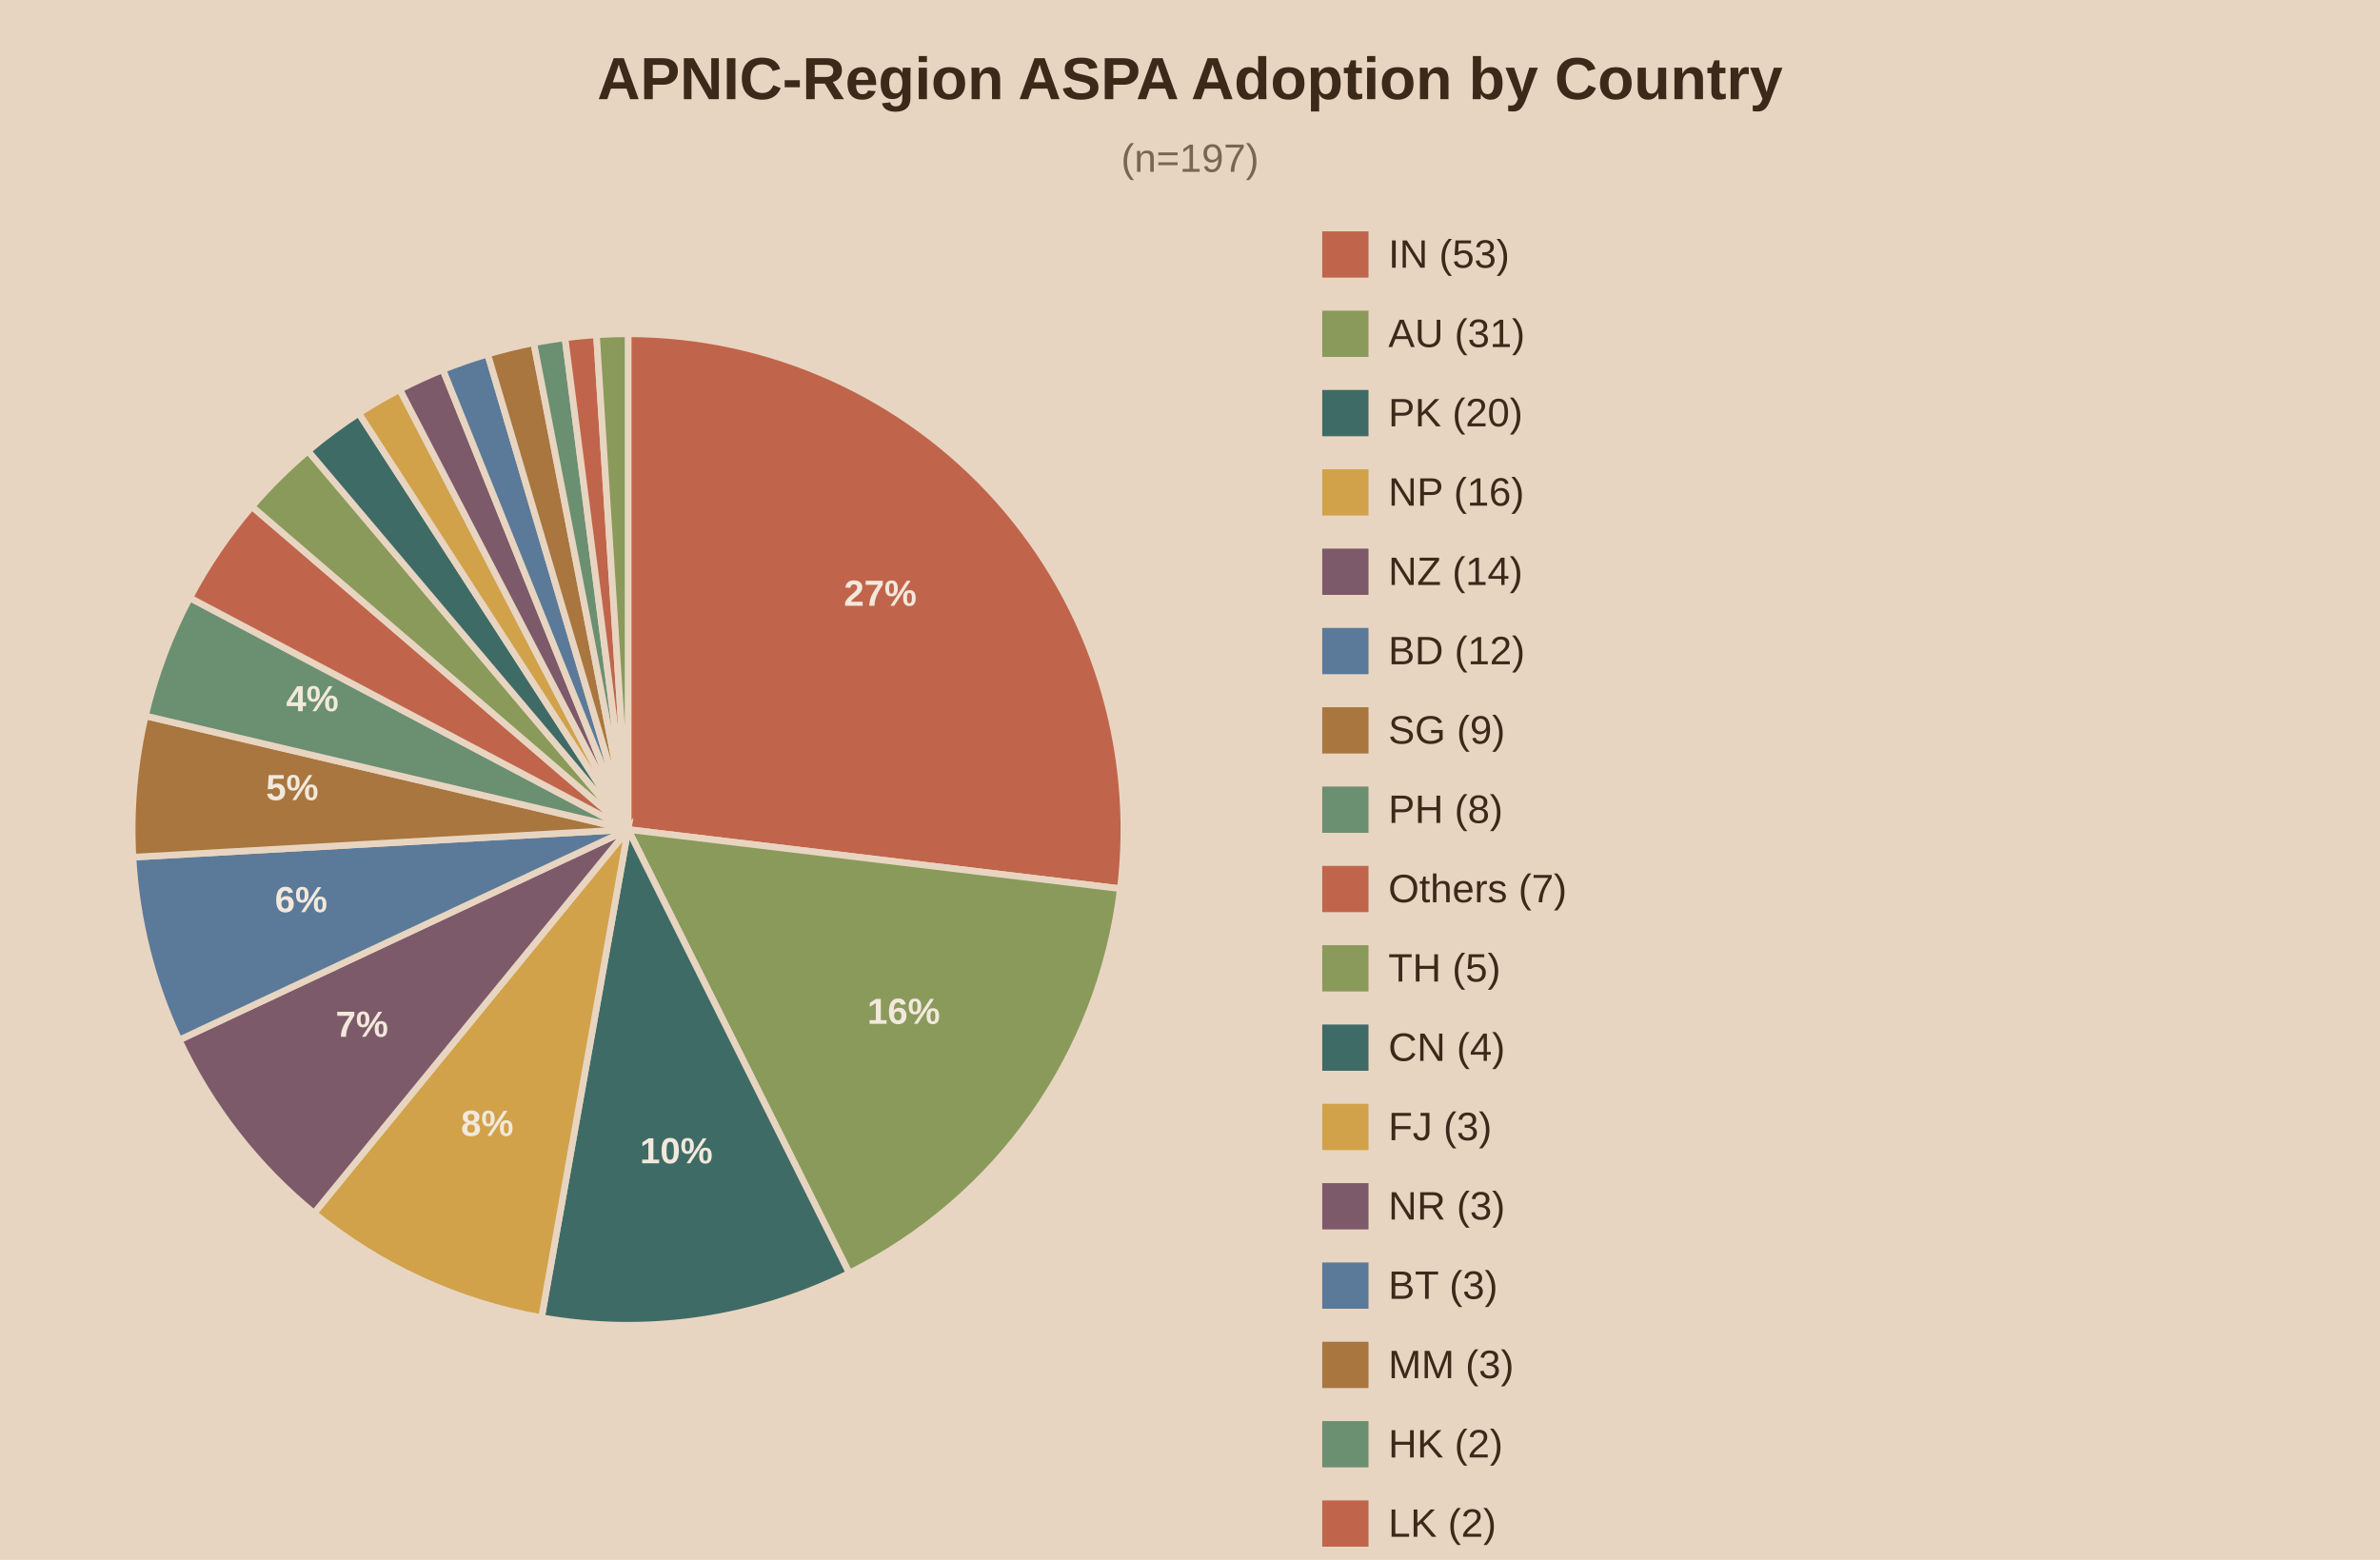
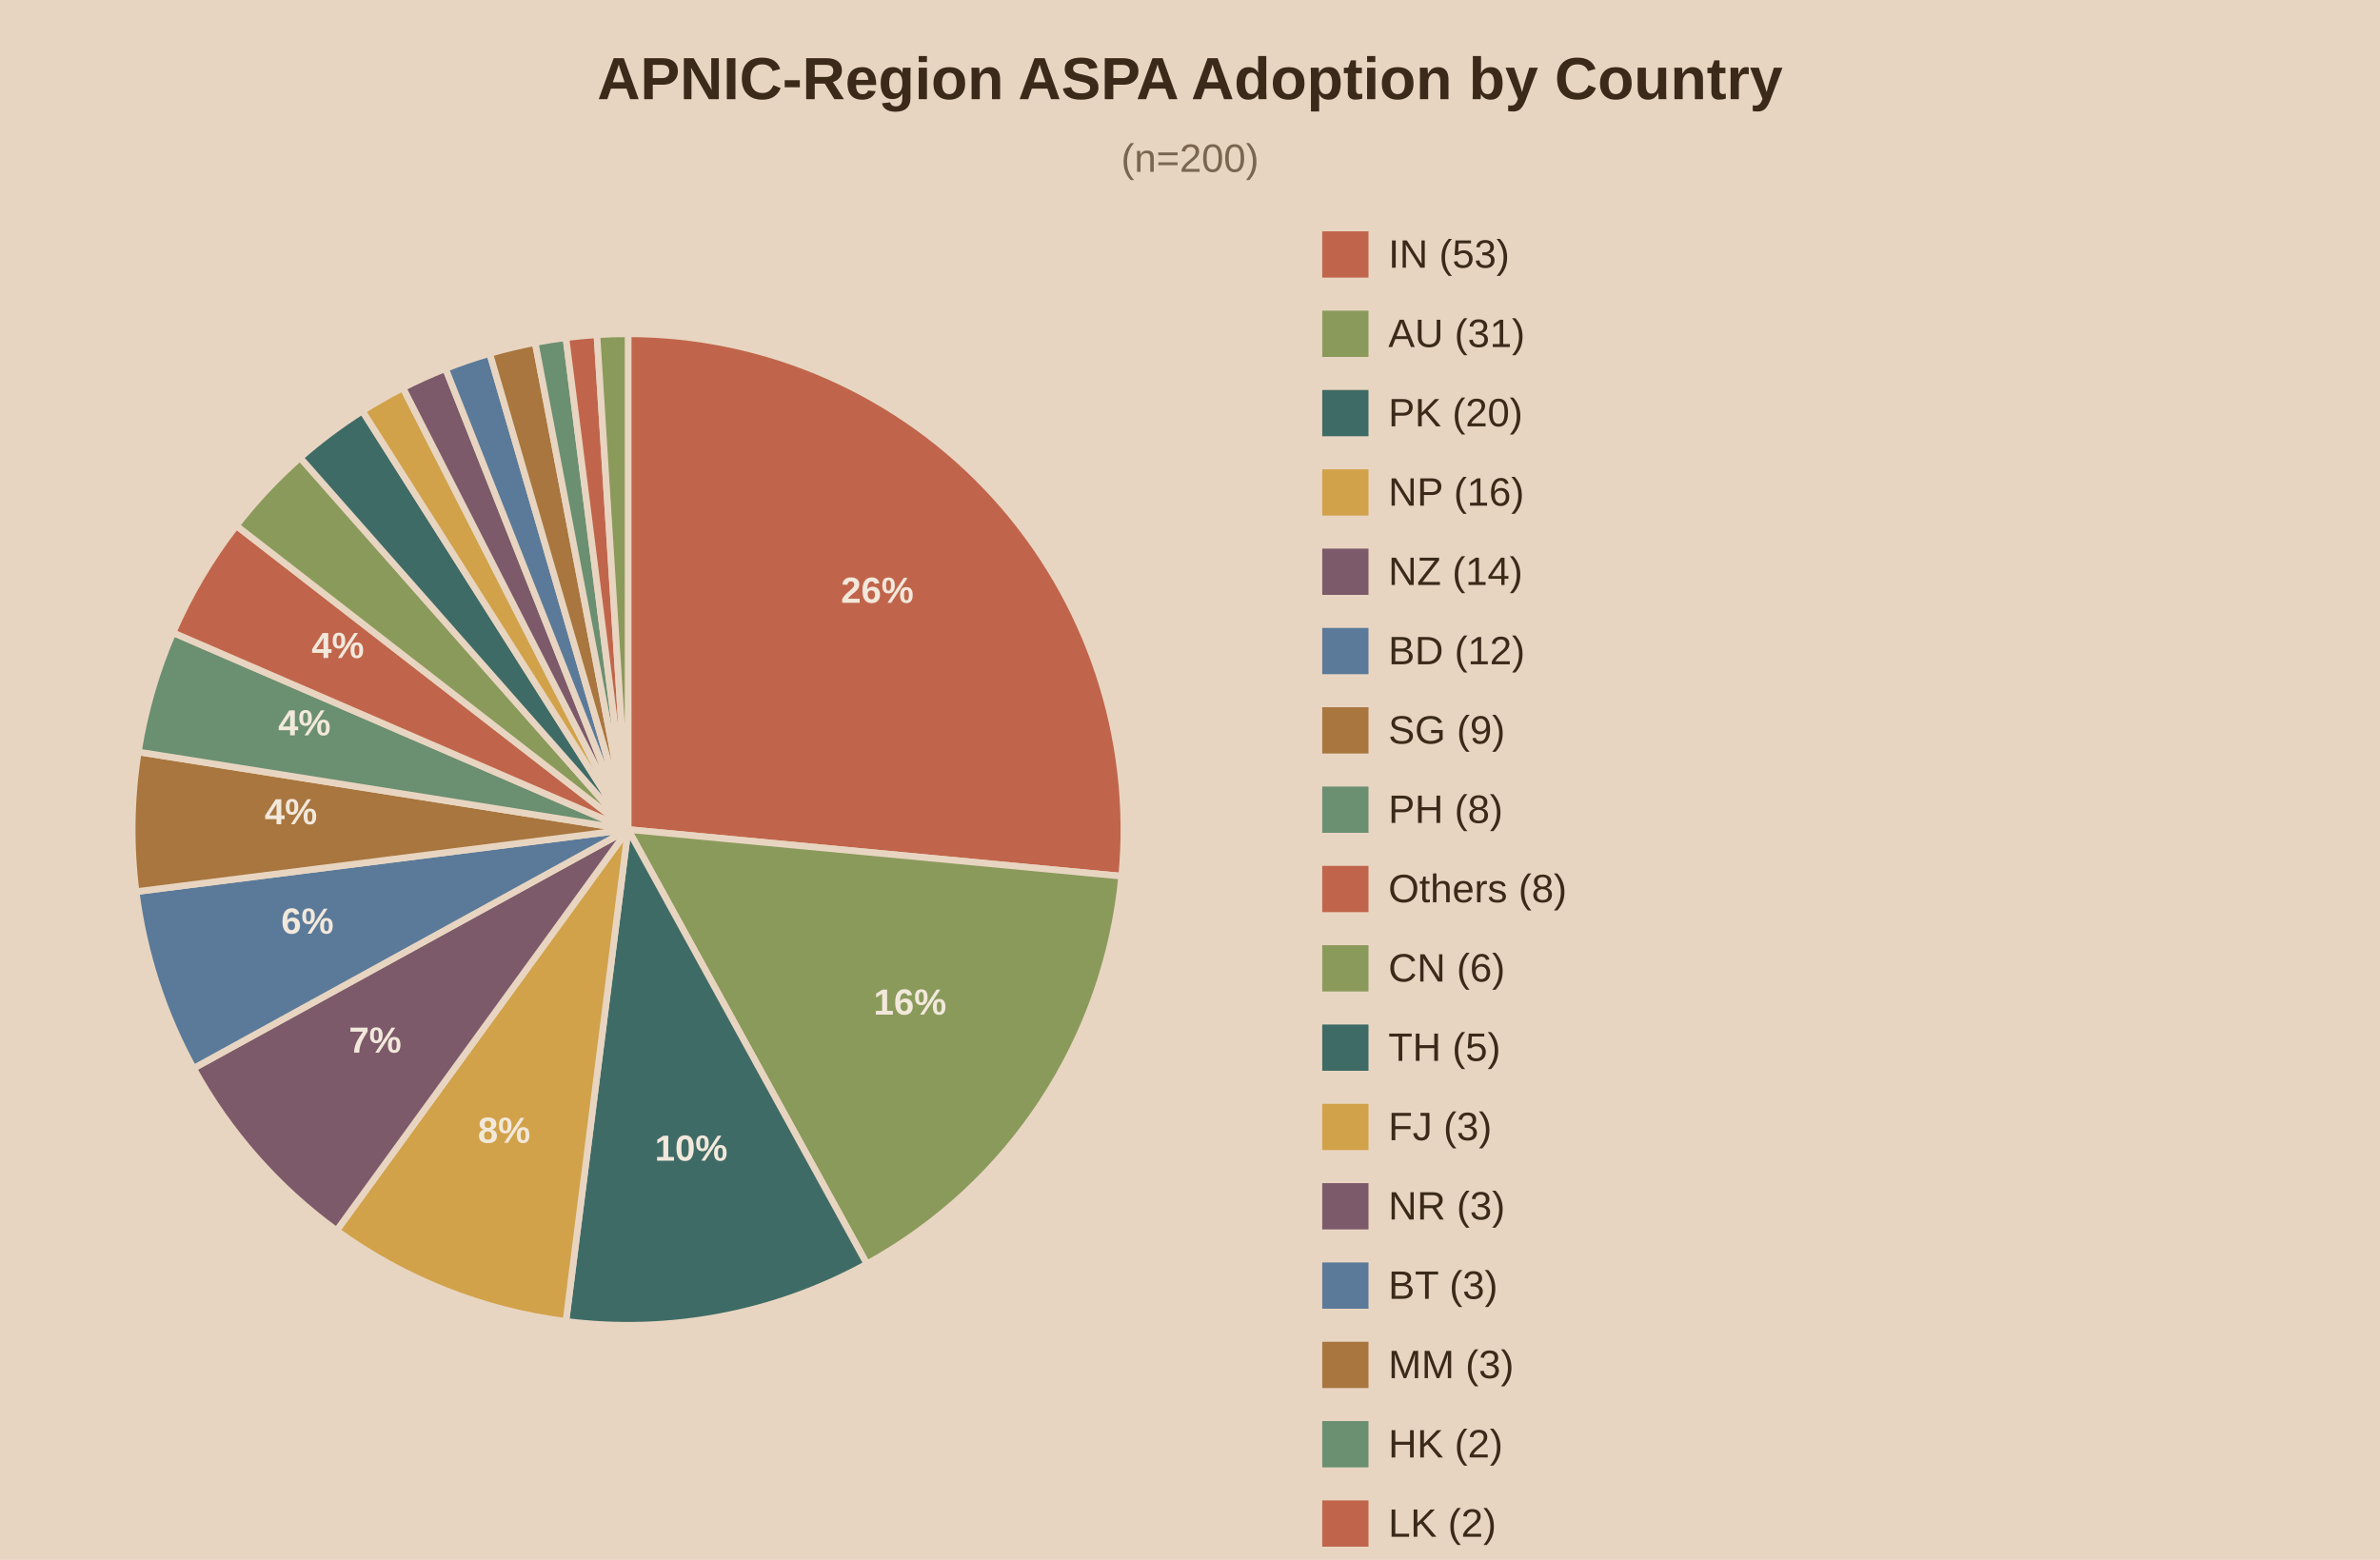
<svg xmlns="http://www.w3.org/2000/svg" viewBox="0 0 720 472">
  <rect width="720" height="472" fill="#e8d5c1" />
  <text x="360.0" y="30" text-anchor="middle" font-family="Arial" font-size="18" font-weight="bold" fill="#3b2a1a">APNIC-Region ASPA Adoption by Country</text>
-   <text x="360.0" y="52" text-anchor="middle" font-family="Arial" font-size="12" fill="#7a6650">(n=197)</text>
-   <path d="M190,251.0 L190.00,101.00 A150,150 0 0,1 338.93,268.90 Z" fill="#c0654b" stroke="#e8d5c1" stroke-width="2" />
-   <text x="266.3" y="183.3" text-anchor="middle" font-family="Arial" font-size="11" font-weight="bold" fill="#f2e8db">27%</text>
-   <path d="M190,251.0 L338.93,268.90 A150,150 0 0,1 256.92,385.24 Z" fill="#8a9a5b" stroke="#e8d5c1" stroke-width="2" />
-   <text x="273.4" y="309.8" text-anchor="middle" font-family="Arial" font-size="11" font-weight="bold" fill="#f2e8db">16%</text>
-   <path d="M190,251.0 L256.92,385.24 A150,150 0 0,1 163.82,398.70 Z" fill="#3f6b66" stroke="#e8d5c1" stroke-width="2" />
-   <text x="204.6" y="352.0" text-anchor="middle" font-family="Arial" font-size="11" font-weight="bold" fill="#f2e8db">10%</text>
-   <path d="M190,251.0 L163.82,398.70 A150,150 0 0,1 95.01,367.09 Z" fill="#d1a24a" stroke="#e8d5c1" stroke-width="2" />
-   <text x="147.4" y="343.7" text-anchor="middle" font-family="Arial" font-size="11" font-weight="bold" fill="#f2e8db">8%</text>
-   <path d="M190,251.0 L95.01,367.09 A150,150 0 0,1 54.19,314.69 Z" fill="#7d5a6a" stroke="#e8d5c1" stroke-width="2" />
-   <text x="109.5" y="313.7" text-anchor="middle" font-family="Arial" font-size="11" font-weight="bold" fill="#f2e8db">7%</text>
-   <path d="M190,251.0 L54.19,314.69 A150,150 0 0,1 40.23,259.37 Z" fill="#5b7a99" stroke="#e8d5c1" stroke-width="2" />
-   <text x="91.1" y="276.0" text-anchor="middle" font-family="Arial" font-size="11" font-weight="bold" fill="#f2e8db">6%</text>
-   <path d="M190,251.0 L40.23,259.37 A150,150 0 0,1 43.99,216.62 Z" fill="#a8763e" stroke="#e8d5c1" stroke-width="2" />
-   <text x="88.4" y="242.1" text-anchor="middle" font-family="Arial" font-size="11" font-weight="bold" fill="#f2e8db">5%</text>
-   <path d="M190,251.0 L43.99,216.62 A150,150 0 0,1 57.40,180.88 Z" fill="#6b8f71" stroke="#e8d5c1" stroke-width="2" />
-   <text x="94.5" y="215.2" text-anchor="middle" font-family="Arial" font-size="11" font-weight="bold" fill="#f2e8db">4%</text>
-   <path d="M190,251.0 L57.40,180.88 A150,150 0 0,1 76.21,153.26 Z" fill="#c0654b" stroke="#e8d5c1" stroke-width="2" />
-   <path d="M190,251.0 L76.21,153.26 A150,150 0 0,1 93.18,136.44 Z" fill="#8a9a5b" stroke="#e8d5c1" stroke-width="2" />
-   <path d="M190,251.0 L93.18,136.44 A150,150 0 0,1 108.54,125.05 Z" fill="#3f6b66" stroke="#e8d5c1" stroke-width="2" />
-   <path d="M190,251.0 L108.54,125.05 A150,150 0 0,1 120.94,117.84 Z" fill="#d1a24a" stroke="#e8d5c1" stroke-width="2" />
-   <path d="M190,251.0 L120.94,117.84 A150,150 0 0,1 133.98,111.85 Z" fill="#7d5a6a" stroke="#e8d5c1" stroke-width="2" />
-   <path d="M190,251.0 L133.98,111.85 A150,150 0 0,1 147.53,107.14 Z" fill="#5b7a99" stroke="#e8d5c1" stroke-width="2" />
-   <path d="M190,251.0 L147.53,107.14 A150,150 0 0,1 161.47,103.74 Z" fill="#a8763e" stroke="#e8d5c1" stroke-width="2" />
-   <path d="M190,251.0 L161.47,103.74 A150,150 0 0,1 170.92,102.22 Z" fill="#6b8f71" stroke="#e8d5c1" stroke-width="2" />
-   <path d="M190,251.0 L170.92,102.22 A150,150 0 0,1 180.44,101.31 Z" fill="#c0654b" stroke="#e8d5c1" stroke-width="2" />
-   <path d="M190,251.0 L180.44,101.31 A150,150 0 0,1 190.00,101.00 Z" fill="#8a9a5b" stroke="#e8d5c1" stroke-width="2" />
+   <text x="360.0" y="52" text-anchor="middle" font-family="Arial" font-size="12" fill="#7a6650">(n=200)</text>
+   <path d="M190,251.0 L190.00,101.00 A150,150 0 0,1 339.33,265.12 Z" fill="#c0654b" stroke="#e8d5c1" stroke-width="2" />
+   <text x="265.4" y="182.4" text-anchor="middle" font-family="Arial" font-size="11" font-weight="bold" fill="#f2e8db">26%</text>
+   <path d="M190,251.0 L339.33,265.12 A150,150 0 0,1 262.26,382.45 Z" fill="#8a9a5b" stroke="#e8d5c1" stroke-width="2" />
+   <text x="275.3" y="307.0" text-anchor="middle" font-family="Arial" font-size="11" font-weight="bold" fill="#f2e8db">16%</text>
+   <path d="M190,251.0 L262.26,382.45 A150,150 0 0,1 171.20,399.82 Z" fill="#3f6b66" stroke="#e8d5c1" stroke-width="2" />
+   <text x="209.1" y="351.2" text-anchor="middle" font-family="Arial" font-size="11" font-weight="bold" fill="#f2e8db">10%</text>
+   <path d="M190,251.0 L171.20,399.82 A150,150 0 0,1 101.83,372.35 Z" fill="#d1a24a" stroke="#e8d5c1" stroke-width="2" />
+   <text x="152.5" y="345.8" text-anchor="middle" font-family="Arial" font-size="11" font-weight="bold" fill="#f2e8db">8%</text>
+   <path d="M190,251.0 L101.83,372.35 A150,150 0 0,1 58.55,323.26 Z" fill="#7d5a6a" stroke="#e8d5c1" stroke-width="2" />
+   <text x="113.5" y="318.5" text-anchor="middle" font-family="Arial" font-size="11" font-weight="bold" fill="#f2e8db">7%</text>
+   <path d="M190,251.0 L58.55,323.26 A150,150 0 0,1 41.18,269.80 Z" fill="#5b7a99" stroke="#e8d5c1" stroke-width="2" />
+   <text x="93.0" y="282.5" text-anchor="middle" font-family="Arial" font-size="11" font-weight="bold" fill="#f2e8db">6%</text>
+   <path d="M190,251.0 L41.18,269.80 A150,150 0 0,1 41.85,227.53 Z" fill="#a8763e" stroke="#e8d5c1" stroke-width="2" />
+   <text x="88.0" y="249.4" text-anchor="middle" font-family="Arial" font-size="11" font-weight="bold" fill="#f2e8db">4%</text>
+   <path d="M190,251.0 L41.85,227.53 A150,150 0 0,1 52.34,191.43 Z" fill="#6b8f71" stroke="#e8d5c1" stroke-width="2" />
+   <text x="92.1" y="222.5" text-anchor="middle" font-family="Arial" font-size="11" font-weight="bold" fill="#f2e8db">4%</text>
+   <path d="M190,251.0 L52.34,191.43 A150,150 0 0,1 71.48,159.06 Z" fill="#c0654b" stroke="#e8d5c1" stroke-width="2" />
+   <text x="102.2" y="199.1" text-anchor="middle" font-family="Arial" font-size="11" font-weight="bold" fill="#f2e8db">4%</text>
+   <path d="M190,251.0 L71.48,159.06 A150,150 0 0,1 90.80,138.48 Z" fill="#8a9a5b" stroke="#e8d5c1" stroke-width="2" />
+   <path d="M190,251.0 L90.80,138.48 A150,150 0 0,1 109.63,124.35 Z" fill="#3f6b66" stroke="#e8d5c1" stroke-width="2" />
+   <path d="M190,251.0 L109.63,124.35 A150,150 0 0,1 121.90,117.35 Z" fill="#d1a24a" stroke="#e8d5c1" stroke-width="2" />
+   <path d="M190,251.0 L121.90,117.35 A150,150 0 0,1 134.78,111.53 Z" fill="#7d5a6a" stroke="#e8d5c1" stroke-width="2" />
+   <path d="M190,251.0 L134.78,111.53 A150,150 0 0,1 148.15,106.96 Z" fill="#5b7a99" stroke="#e8d5c1" stroke-width="2" />
+   <path d="M190,251.0 L148.15,106.96 A150,150 0 0,1 161.89,103.66 Z" fill="#a8763e" stroke="#e8d5c1" stroke-width="2" />
+   <path d="M190,251.0 L161.89,103.66 A150,150 0 0,1 171.20,102.18 Z" fill="#6b8f71" stroke="#e8d5c1" stroke-width="2" />
+   <path d="M190,251.0 L171.20,102.18 A150,150 0 0,1 180.58,101.30 Z" fill="#c0654b" stroke="#e8d5c1" stroke-width="2" />
+   <path d="M190,251.0 L180.58,101.30 A150,150 0 0,1 190.00,101.00 Z" fill="#8a9a5b" stroke="#e8d5c1" stroke-width="2" />
  <rect x="400" y="70" width="14" height="14" fill="#c0654b" />
  <text x="420" y="81" font-family="Arial" font-size="12" fill="#3b2a1a">IN (53)</text>
  <rect x="400" y="94" width="14" height="14" fill="#8a9a5b" />
  <text x="420" y="105" font-family="Arial" font-size="12" fill="#3b2a1a">AU (31)</text>
  <rect x="400" y="118" width="14" height="14" fill="#3f6b66" />
  <text x="420" y="129" font-family="Arial" font-size="12" fill="#3b2a1a">PK (20)</text>
  <rect x="400" y="142" width="14" height="14" fill="#d1a24a" />
  <text x="420" y="153" font-family="Arial" font-size="12" fill="#3b2a1a">NP (16)</text>
  <rect x="400" y="166" width="14" height="14" fill="#7d5a6a" />
  <text x="420" y="177" font-family="Arial" font-size="12" fill="#3b2a1a">NZ (14)</text>
  <rect x="400" y="190" width="14" height="14" fill="#5b7a99" />
  <text x="420" y="201" font-family="Arial" font-size="12" fill="#3b2a1a">BD (12)</text>
  <rect x="400" y="214" width="14" height="14" fill="#a8763e" />
  <text x="420" y="225" font-family="Arial" font-size="12" fill="#3b2a1a">SG (9)</text>
  <rect x="400" y="238" width="14" height="14" fill="#6b8f71" />
  <text x="420" y="249" font-family="Arial" font-size="12" fill="#3b2a1a">PH (8)</text>
  <rect x="400" y="262" width="14" height="14" fill="#c0654b" />
-   <text x="420" y="273" font-family="Arial" font-size="12" fill="#3b2a1a">Others (7)</text>
+   <text x="420" y="273" font-family="Arial" font-size="12" fill="#3b2a1a">Others (8)</text>
  <rect x="400" y="286" width="14" height="14" fill="#8a9a5b" />
-   <text x="420" y="297" font-family="Arial" font-size="12" fill="#3b2a1a">TH (5)</text>
+   <text x="420" y="297" font-family="Arial" font-size="12" fill="#3b2a1a">CN (6)</text>
  <rect x="400" y="310" width="14" height="14" fill="#3f6b66" />
-   <text x="420" y="321" font-family="Arial" font-size="12" fill="#3b2a1a">CN (4)</text>
+   <text x="420" y="321" font-family="Arial" font-size="12" fill="#3b2a1a">TH (5)</text>
  <rect x="400" y="334" width="14" height="14" fill="#d1a24a" />
  <text x="420" y="345" font-family="Arial" font-size="12" fill="#3b2a1a">FJ (3)</text>
  <rect x="400" y="358" width="14" height="14" fill="#7d5a6a" />
  <text x="420" y="369" font-family="Arial" font-size="12" fill="#3b2a1a">NR (3)</text>
  <rect x="400" y="382" width="14" height="14" fill="#5b7a99" />
  <text x="420" y="393" font-family="Arial" font-size="12" fill="#3b2a1a">BT (3)</text>
  <rect x="400" y="406" width="14" height="14" fill="#a8763e" />
  <text x="420" y="417" font-family="Arial" font-size="12" fill="#3b2a1a">MM (3)</text>
  <rect x="400" y="430" width="14" height="14" fill="#6b8f71" />
  <text x="420" y="441" font-family="Arial" font-size="12" fill="#3b2a1a">HK (2)</text>
  <rect x="400" y="454" width="14" height="14" fill="#c0654b" />
  <text x="420" y="465" font-family="Arial" font-size="12" fill="#3b2a1a">LK (2)</text>
  <rect x="400" y="478" width="14" height="14" fill="#8a9a5b" />
  <text x="420" y="489" font-family="Arial" font-size="12" fill="#3b2a1a">JP (2)</text>
</svg>
